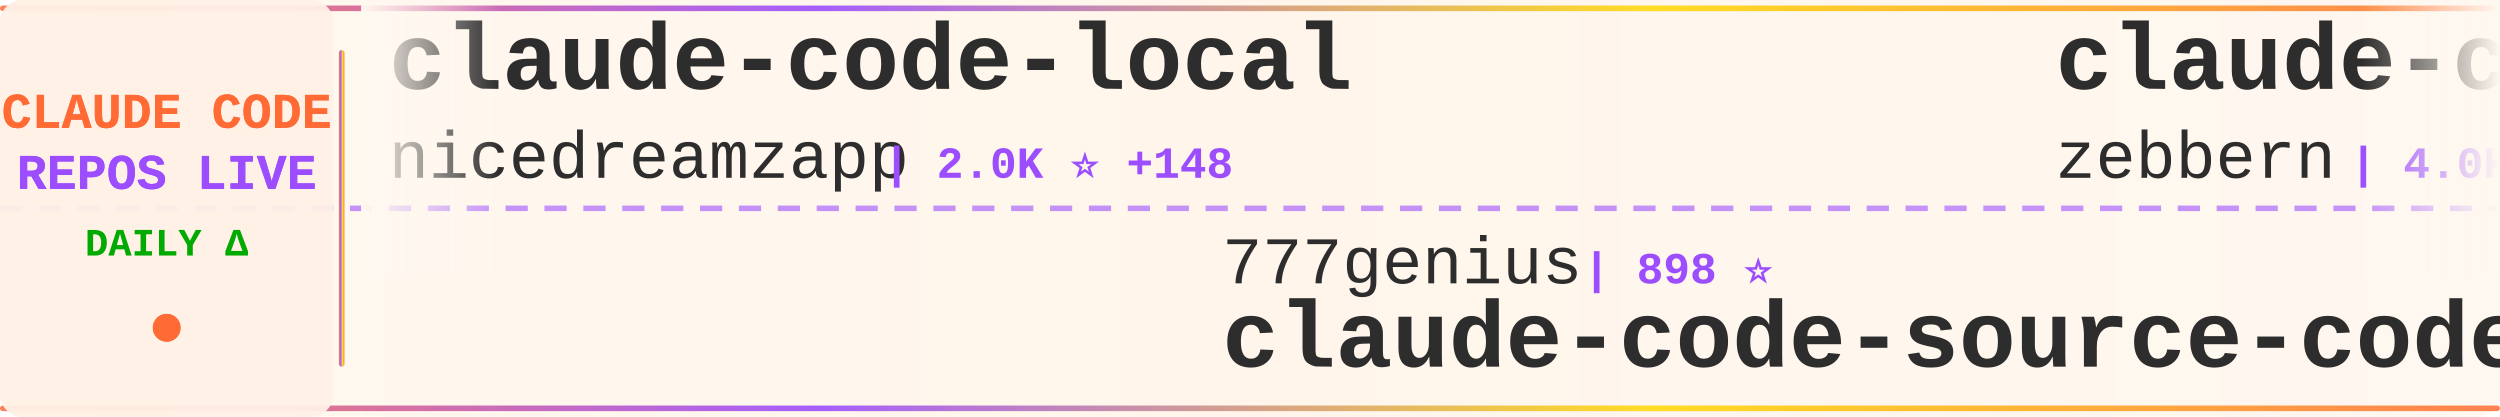
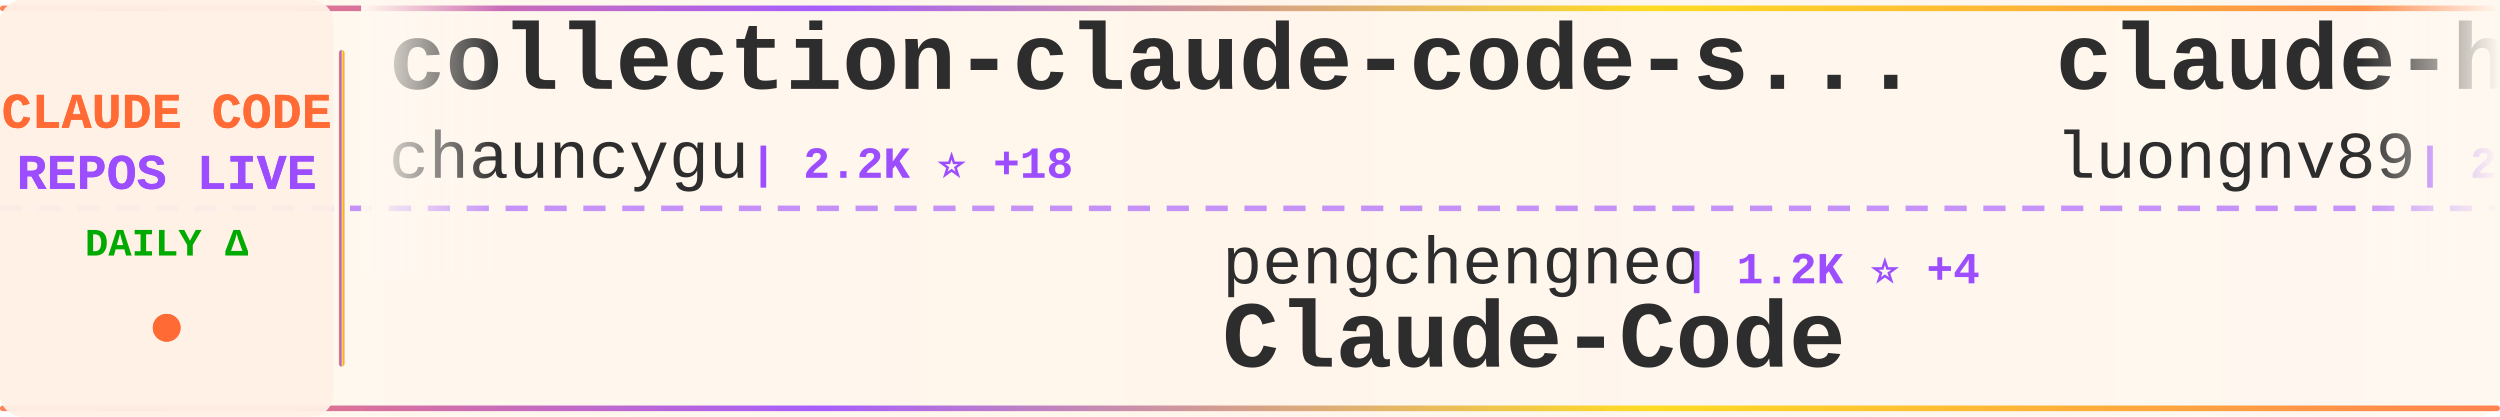
<svg xmlns="http://www.w3.org/2000/svg" width="900" height="150">
  <defs>
    <linearGradient id="tickerBg" x1="0%" y1="0%" x2="100%" y2="0%">
      <stop offset="0%" style="stop-color:#fff8f0;stop-opacity:0.98" />
      <stop offset="50%" style="stop-color:#fff5eb;stop-opacity:1" />
      <stop offset="100%" style="stop-color:#fff8f0;stop-opacity:0.98" />
    </linearGradient>
    <linearGradient id="borderGrad" x1="0%" y1="0%" x2="100%" y2="0%">
      <stop offset="0%" style="stop-color:#FF6B35;stop-opacity:0.85">
        <animate attributeName="stop-opacity" values="0.85;1;0.85" dur="2s" repeatCount="indefinite" />
      </stop>
      <stop offset="33%" style="stop-color:#9C4EFF;stop-opacity:0.9">
        <animate attributeName="stop-opacity" values="0.9;1;0.9" dur="2.2s" repeatCount="indefinite" />
      </stop>
      <stop offset="66%" style="stop-color:#FFD700;stop-opacity:0.85">
        <animate attributeName="stop-opacity" values="0.85;1;0.85" dur="1.8s" repeatCount="indefinite" />
      </stop>
      <stop offset="100%" style="stop-color:#FF6B35;stop-opacity:0.85">
        <animate attributeName="stop-opacity" values="0.85;1;0.85" dur="2s" repeatCount="indefinite" />
      </stop>
    </linearGradient>
    <filter id="textGlow">
      <feGaussianBlur stdDeviation="0.15" result="coloredBlur" />
      <feMerge>
        <feMergeNode in="coloredBlur" />
        <feMergeNode in="SourceGraphic" />
      </feMerge>
    </filter>
    <filter id="metricGlow">
      <feGaussianBlur stdDeviation="0.2" result="coloredBlur" />
      <feMerge>
        <feMergeNode in="coloredBlur" />
        <feMergeNode in="SourceGraphic" />
      </feMerge>
    </filter>
    <linearGradient id="leftFade" x1="0%" y1="0%" x2="100%" y2="0%">
      <stop offset="0%" style="stop-color:#fff8f0;stop-opacity:1" />
      <stop offset="100%" style="stop-color:#fff8f0;stop-opacity:0" />
    </linearGradient>
    <linearGradient id="rightFade" x1="0%" y1="0%" x2="100%" y2="0%">
      <stop offset="0%" style="stop-color:#fff8f0;stop-opacity:0" />
      <stop offset="100%" style="stop-color:#fff8f0;stop-opacity:1" />
    </linearGradient>
  </defs>
  <rect width="900" height="150" fill="url(#tickerBg)" rx="8" />
  <rect x="0" y="2" width="900" height="2" fill="url(#borderGrad)" rx="1" />
  <rect x="0" y="146" width="900" height="2" fill="url(#borderGrad)" rx="1" />
  <line x1="0" y1="75" x2="900" y2="75" stroke="#9C4EFF" stroke-width="2" stroke-dasharray="8 6" opacity="0.6" />
  <rect x="0" y="0" width="120" height="150" fill="#fff0e6" opacity="0.95" rx="8" />
  <text x="60" y="46" font-family="'Courier New', monospace" font-size="18" font-weight="bold" fill="#FF6B35" text-anchor="middle" filter="url(#textGlow)">
    CLAUDE CODE
  </text>
  <text x="60" y="68" font-family="'Courier New', monospace" font-size="18" font-weight="bold" fill="#9C4EFF" text-anchor="middle" filter="url(#textGlow)">
    REPOS LIVE
  </text>
  <text x="60" y="92" font-family="'Courier New', monospace" font-size="14" font-weight="bold" fill="#00aa00" text-anchor="middle">
    DAILY Δ
  </text>
  <circle cx="60" cy="118" r="5" fill="#FF6B35" filter="url(#metricGlow)">
    <animate attributeName="r" values="4;6;4" dur="1.5s" repeatCount="indefinite" />
    <animate attributeName="opacity" values="0.6;1;0.6" dur="1.5s" repeatCount="indefinite" />
  </circle>
  <rect x="122" y="18" width="2" height="114" fill="url(#borderGrad)" rx="1" />
  <clipPath id="tickerClip">
    <rect x="130" y="0" width="770" height="150" />
  </clipPath>
  <g clip-path="url(#tickerClip)">
    <g id="tickerItems">
      <animateTransform attributeName="transform" attributeType="XML" type="translate" from="0 0" to="-3000 0" dur="54s" repeatCount="indefinite" />
      <g transform="translate(0, 0)">
-         <text x="140" y="32" font-family="'Courier New', monospace" font-size="34" font-weight="bold" fill="#2d2d2d">claude-code-local</text>
-         <text x="140" y="64" font-family="'Courier New', monospace" font-size="24" font-weight="normal" fill="#2d2d2d" opacity="1.0">nicedreamzapp</text>
-         <text x="318" y="64" font-family="'Courier New', monospace" font-size="16" font-weight="bold" fill="#9C4EFF"> | 2.0K ⭐ +148</text>
+         <text x="140" y="32" font-family="'Courier New', monospace" font-size="34" font-weight="bold" fill="#2d2d2d">collection-claude-code-s...</text>
+         <text x="140" y="64" font-family="'Courier New', monospace" font-size="24" font-weight="normal" fill="#2d2d2d" opacity="1.0">chauncygu</text>
+         <text x="270" y="64" font-family="'Courier New', monospace" font-size="16" font-weight="bold" fill="#9C4EFF"> | 2.2K ⭐ +18</text>
      </g>
      <g transform="translate(300, 0)">
-         <text x="140" y="102" font-family="'Courier New', monospace" font-size="24" font-weight="normal" fill="#2d2d2d" opacity="1.0">777genius</text>
-         <text x="270" y="102" font-family="'Courier New', monospace" font-size="16" font-weight="bold" fill="#9C4EFF"> | 898 ⭐</text>
-         <text x="140" y="132" font-family="'Courier New', monospace" font-size="34" font-weight="bold" fill="#2d2d2d">claude-code-source-code</text>
+         <text x="140" y="102" font-family="'Courier New', monospace" font-size="24" font-weight="normal" fill="#2d2d2d" opacity="1.0">pengchengneo</text>
+         <text x="306" y="102" font-family="'Courier New', monospace" font-size="16" font-weight="bold" fill="#9C4EFF"> | 1.2K ⭐ +4</text>
+         <text x="140" y="132" font-family="'Courier New', monospace" font-size="34" font-weight="bold" fill="#2d2d2d">Claude-Code</text>
      </g>
      <g transform="translate(600, 0)">
-         <text x="140" y="32" font-family="'Courier New', monospace" font-size="34" font-weight="bold" fill="#2d2d2d">claude-code-guide</text>
-         <text x="140" y="64" font-family="'Courier New', monospace" font-size="24" font-weight="normal" fill="#2d2d2d" opacity="1.0">zebbern</text>
-         <text x="246" y="64" font-family="'Courier New', monospace" font-size="16" font-weight="bold" fill="#9C4EFF"> | 4.0K ⭐ +9</text>
+         <text x="140" y="32" font-family="'Courier New', monospace" font-size="34" font-weight="bold" fill="#2d2d2d">claude-howto</text>
+         <text x="140" y="64" font-family="'Courier New', monospace" font-size="24" font-weight="normal" fill="#2d2d2d" opacity="1.0">luongnv89</text>
+         <text x="270" y="64" font-family="'Courier New', monospace" font-size="16" font-weight="bold" fill="#9C4EFF"> | 28.3K ⭐ +187</text>
      </g>
      <g transform="translate(900, 0)">
-         <text x="140" y="102" font-family="'Courier New', monospace" font-size="24" font-weight="normal" fill="#2d2d2d" opacity="1.0">anthropics</text>
-         <text x="282" y="102" font-family="'Courier New', monospace" font-size="16" font-weight="bold" fill="#9C4EFF"> | 7.2K ⭐ +22</text>
-         <text x="140" y="132" font-family="'Courier New', monospace" font-size="34" font-weight="bold" fill="#2d2d2d">claude-code-action</text>
+         <text x="140" y="102" font-family="'Courier New', monospace" font-size="24" font-weight="normal" fill="#2d2d2d" opacity="1.0">disler</text>
+         <text x="234" y="102" font-family="'Courier New', monospace" font-size="16" font-weight="bold" fill="#9C4EFF"> | 3.5K ⭐ +3</text>
+         <text x="140" y="132" font-family="'Courier New', monospace" font-size="34" font-weight="bold" fill="#2d2d2d">claude-code-hooks-master...</text>
      </g>
      <g transform="translate(1200, 0)">
-         <text x="140" y="32" font-family="'Courier New', monospace" font-size="34" font-weight="bold" fill="#2d2d2d">free-code</text>
-         <text x="140" y="64" font-family="'Courier New', monospace" font-size="24" font-weight="normal" fill="#2d2d2d" opacity="1.0">paoloanzn</text>
-         <text x="270" y="64" font-family="'Courier New', monospace" font-size="16" font-weight="bold" fill="#9C4EFF"> | 8.0K ⭐ +24</text>
+         <text x="140" y="32" font-family="'Courier New', monospace" font-size="34" font-weight="bold" fill="#2d2d2d">claude-code-rev</text>
+         <text x="140" y="64" font-family="'Courier New', monospace" font-size="24" font-weight="normal" fill="#2d2d2d" opacity="1.0">oboard</text>
+         <text x="234" y="64" font-family="'Courier New', monospace" font-size="16" font-weight="bold" fill="#9C4EFF"> | 3.0K ⭐ +9</text>
      </g>
      <g transform="translate(1500, 0)">
-         <text x="140" y="102" font-family="'Courier New', monospace" font-size="24" font-weight="normal" fill="#2d2d2d" opacity="1.0">wanshuiyin</text>
-         <text x="282" y="102" font-family="'Courier New', monospace" font-size="16" font-weight="bold" fill="#9C4EFF"> | 7.2K ⭐ +61</text>
-         <text x="140" y="132" font-family="'Courier New', monospace" font-size="34" font-weight="bold" fill="#2d2d2d">Auto-claude-code-researc...</text>
+         <text x="140" y="102" font-family="'Courier New', monospace" font-size="24" font-weight="normal" fill="#2d2d2d" opacity="1.0">snarktank</text>
+         <text x="270" y="102" font-family="'Courier New', monospace" font-size="16" font-weight="bold" fill="#9C4EFF"> | 17.7K ⭐ +81</text>
+         <text x="140" y="132" font-family="'Courier New', monospace" font-size="34" font-weight="bold" fill="#2d2d2d">ralph</text>
      </g>
      <g transform="translate(1800, 0)">
-         <text x="140" y="32" font-family="'Courier New', monospace" font-size="34" font-weight="bold" fill="#2d2d2d">ralph-claude-code</text>
-         <text x="140" y="64" font-family="'Courier New', monospace" font-size="24" font-weight="normal" fill="#2d2d2d" opacity="1.0">frankbria</text>
-         <text x="270" y="64" font-family="'Courier New', monospace" font-size="16" font-weight="bold" fill="#9C4EFF"> | 8.8K ⭐ +20</text>
+         <text x="140" y="32" font-family="'Courier New', monospace" font-size="34" font-weight="bold" fill="#2d2d2d">claude-task-master</text>
+         <text x="140" y="64" font-family="'Courier New', monospace" font-size="24" font-weight="normal" fill="#2d2d2d" opacity="1.0">eyaltoledano</text>
+         <text x="306" y="64" font-family="'Courier New', monospace" font-size="16" font-weight="bold" fill="#9C4EFF"> | 26.7K ⭐ +88</text>
      </g>
      <g transform="translate(2100, 0)">
-         <text x="140" y="102" font-family="'Courier New', monospace" font-size="24" font-weight="normal" fill="#2d2d2d" opacity="1.0">disler</text>
-         <text x="234" y="102" font-family="'Courier New', monospace" font-size="16" font-weight="bold" fill="#9C4EFF"> | 3.5K ⭐ +2</text>
-         <text x="140" y="132" font-family="'Courier New', monospace" font-size="34" font-weight="bold" fill="#2d2d2d">claude-code-hooks-master...</text>
+         <text x="140" y="102" font-family="'Courier New', monospace" font-size="24" font-weight="normal" fill="#2d2d2d" opacity="1.0">AICoderTudou</text>
+         <text x="306" y="102" font-family="'Courier New', monospace" font-size="16" font-weight="bold" fill="#9C4EFF"> | 493 ⭐ +1</text>
+         <text x="140" y="132" font-family="'Courier New', monospace" font-size="34" font-weight="bold" fill="#2d2d2d">claude-code-tudou</text>
      </g>
      <g transform="translate(2400, 0)">
-         <text x="140" y="32" font-family="'Courier New', monospace" font-size="34" font-weight="bold" fill="#2d2d2d">claude-code-analysis</text>
-         <text x="140" y="64" font-family="'Courier New', monospace" font-size="24" font-weight="normal" fill="#2d2d2d" opacity="1.0">liuup</text>
-         <text x="222" y="64" font-family="'Courier New', monospace" font-size="16" font-weight="bold" fill="#9C4EFF"> | 1.9K ⭐ +45</text>
+         <text x="140" y="32" font-family="'Courier New', monospace" font-size="34" font-weight="bold" fill="#2d2d2d">claude-code-settings</text>
+         <text x="140" y="64" font-family="'Courier New', monospace" font-size="24" font-weight="normal" fill="#2d2d2d" opacity="1.0">feiskyer</text>
+         <text x="258" y="64" font-family="'Courier New', monospace" font-size="16" font-weight="bold" fill="#9C4EFF"> | 1.5K ⭐ +2</text>
      </g>
      <g transform="translate(2700, 0)">
-         <text x="140" y="102" font-family="'Courier New', monospace" font-size="24" font-weight="normal" fill="#2d2d2d" opacity="1.0">guanshan</text>
-         <text x="258" y="102" font-family="'Courier New', monospace" font-size="16" font-weight="bold" fill="#9C4EFF"> | 56 ⭐ +1</text>
-         <text x="140" y="132" font-family="'Courier New', monospace" font-size="34" font-weight="bold" fill="#2d2d2d">ClaudeCode</text>
+         <text x="140" y="102" font-family="'Courier New', monospace" font-size="24" font-weight="normal" fill="#2d2d2d" opacity="1.0">ykdojo</text>
+         <text x="234" y="102" font-family="'Courier New', monospace" font-size="16" font-weight="bold" fill="#9C4EFF"> | 7.9K ⭐ +21</text>
+         <text x="140" y="132" font-family="'Courier New', monospace" font-size="34" font-weight="bold" fill="#2d2d2d">claude-code-tips</text>
      </g>
      <g transform="translate(3000, 0)">
-         <text x="140" y="32" font-family="'Courier New', monospace" font-size="34" font-weight="bold" fill="#2d2d2d">claude-code-local</text>
-         <text x="140" y="64" font-family="'Courier New', monospace" font-size="24" font-weight="normal" fill="#2d2d2d" opacity="1.0">nicedreamzapp</text>
-         <text x="318" y="64" font-family="'Courier New', monospace" font-size="16" font-weight="bold" fill="#9C4EFF"> | 2.0K ⭐ +148</text>
+         <text x="140" y="32" font-family="'Courier New', monospace" font-size="34" font-weight="bold" fill="#2d2d2d">collection-claude-code-s...</text>
+         <text x="140" y="64" font-family="'Courier New', monospace" font-size="24" font-weight="normal" fill="#2d2d2d" opacity="1.0">chauncygu</text>
+         <text x="270" y="64" font-family="'Courier New', monospace" font-size="16" font-weight="bold" fill="#9C4EFF"> | 2.2K ⭐ +18</text>
      </g>
      <g transform="translate(3300, 0)">
-         <text x="140" y="102" font-family="'Courier New', monospace" font-size="24" font-weight="normal" fill="#2d2d2d" opacity="1.0">777genius</text>
-         <text x="270" y="102" font-family="'Courier New', monospace" font-size="16" font-weight="bold" fill="#9C4EFF"> | 898 ⭐</text>
-         <text x="140" y="132" font-family="'Courier New', monospace" font-size="34" font-weight="bold" fill="#2d2d2d">claude-code-source-code</text>
+         <text x="140" y="102" font-family="'Courier New', monospace" font-size="24" font-weight="normal" fill="#2d2d2d" opacity="1.0">pengchengneo</text>
+         <text x="306" y="102" font-family="'Courier New', monospace" font-size="16" font-weight="bold" fill="#9C4EFF"> | 1.2K ⭐ +4</text>
+         <text x="140" y="132" font-family="'Courier New', monospace" font-size="34" font-weight="bold" fill="#2d2d2d">Claude-Code</text>
      </g>
      <g transform="translate(3600, 0)">
-         <text x="140" y="32" font-family="'Courier New', monospace" font-size="34" font-weight="bold" fill="#2d2d2d">claude-code-guide</text>
-         <text x="140" y="64" font-family="'Courier New', monospace" font-size="24" font-weight="normal" fill="#2d2d2d" opacity="1.0">zebbern</text>
-         <text x="246" y="64" font-family="'Courier New', monospace" font-size="16" font-weight="bold" fill="#9C4EFF"> | 4.0K ⭐ +9</text>
+         <text x="140" y="32" font-family="'Courier New', monospace" font-size="34" font-weight="bold" fill="#2d2d2d">claude-howto</text>
+         <text x="140" y="64" font-family="'Courier New', monospace" font-size="24" font-weight="normal" fill="#2d2d2d" opacity="1.0">luongnv89</text>
+         <text x="270" y="64" font-family="'Courier New', monospace" font-size="16" font-weight="bold" fill="#9C4EFF"> | 28.3K ⭐ +187</text>
      </g>
      <g transform="translate(3900, 0)">
-         <text x="140" y="102" font-family="'Courier New', monospace" font-size="24" font-weight="normal" fill="#2d2d2d" opacity="1.0">anthropics</text>
-         <text x="282" y="102" font-family="'Courier New', monospace" font-size="16" font-weight="bold" fill="#9C4EFF"> | 7.2K ⭐ +22</text>
-         <text x="140" y="132" font-family="'Courier New', monospace" font-size="34" font-weight="bold" fill="#2d2d2d">claude-code-action</text>
+         <text x="140" y="102" font-family="'Courier New', monospace" font-size="24" font-weight="normal" fill="#2d2d2d" opacity="1.0">disler</text>
+         <text x="234" y="102" font-family="'Courier New', monospace" font-size="16" font-weight="bold" fill="#9C4EFF"> | 3.5K ⭐ +3</text>
+         <text x="140" y="132" font-family="'Courier New', monospace" font-size="34" font-weight="bold" fill="#2d2d2d">claude-code-hooks-master...</text>
      </g>
    </g>
  </g>
  <rect x="130" y="0" width="50" height="100" fill="url(#leftFade)" />
  <rect x="850" y="0" width="50" height="100" fill="url(#rightFade)" />
</svg>
